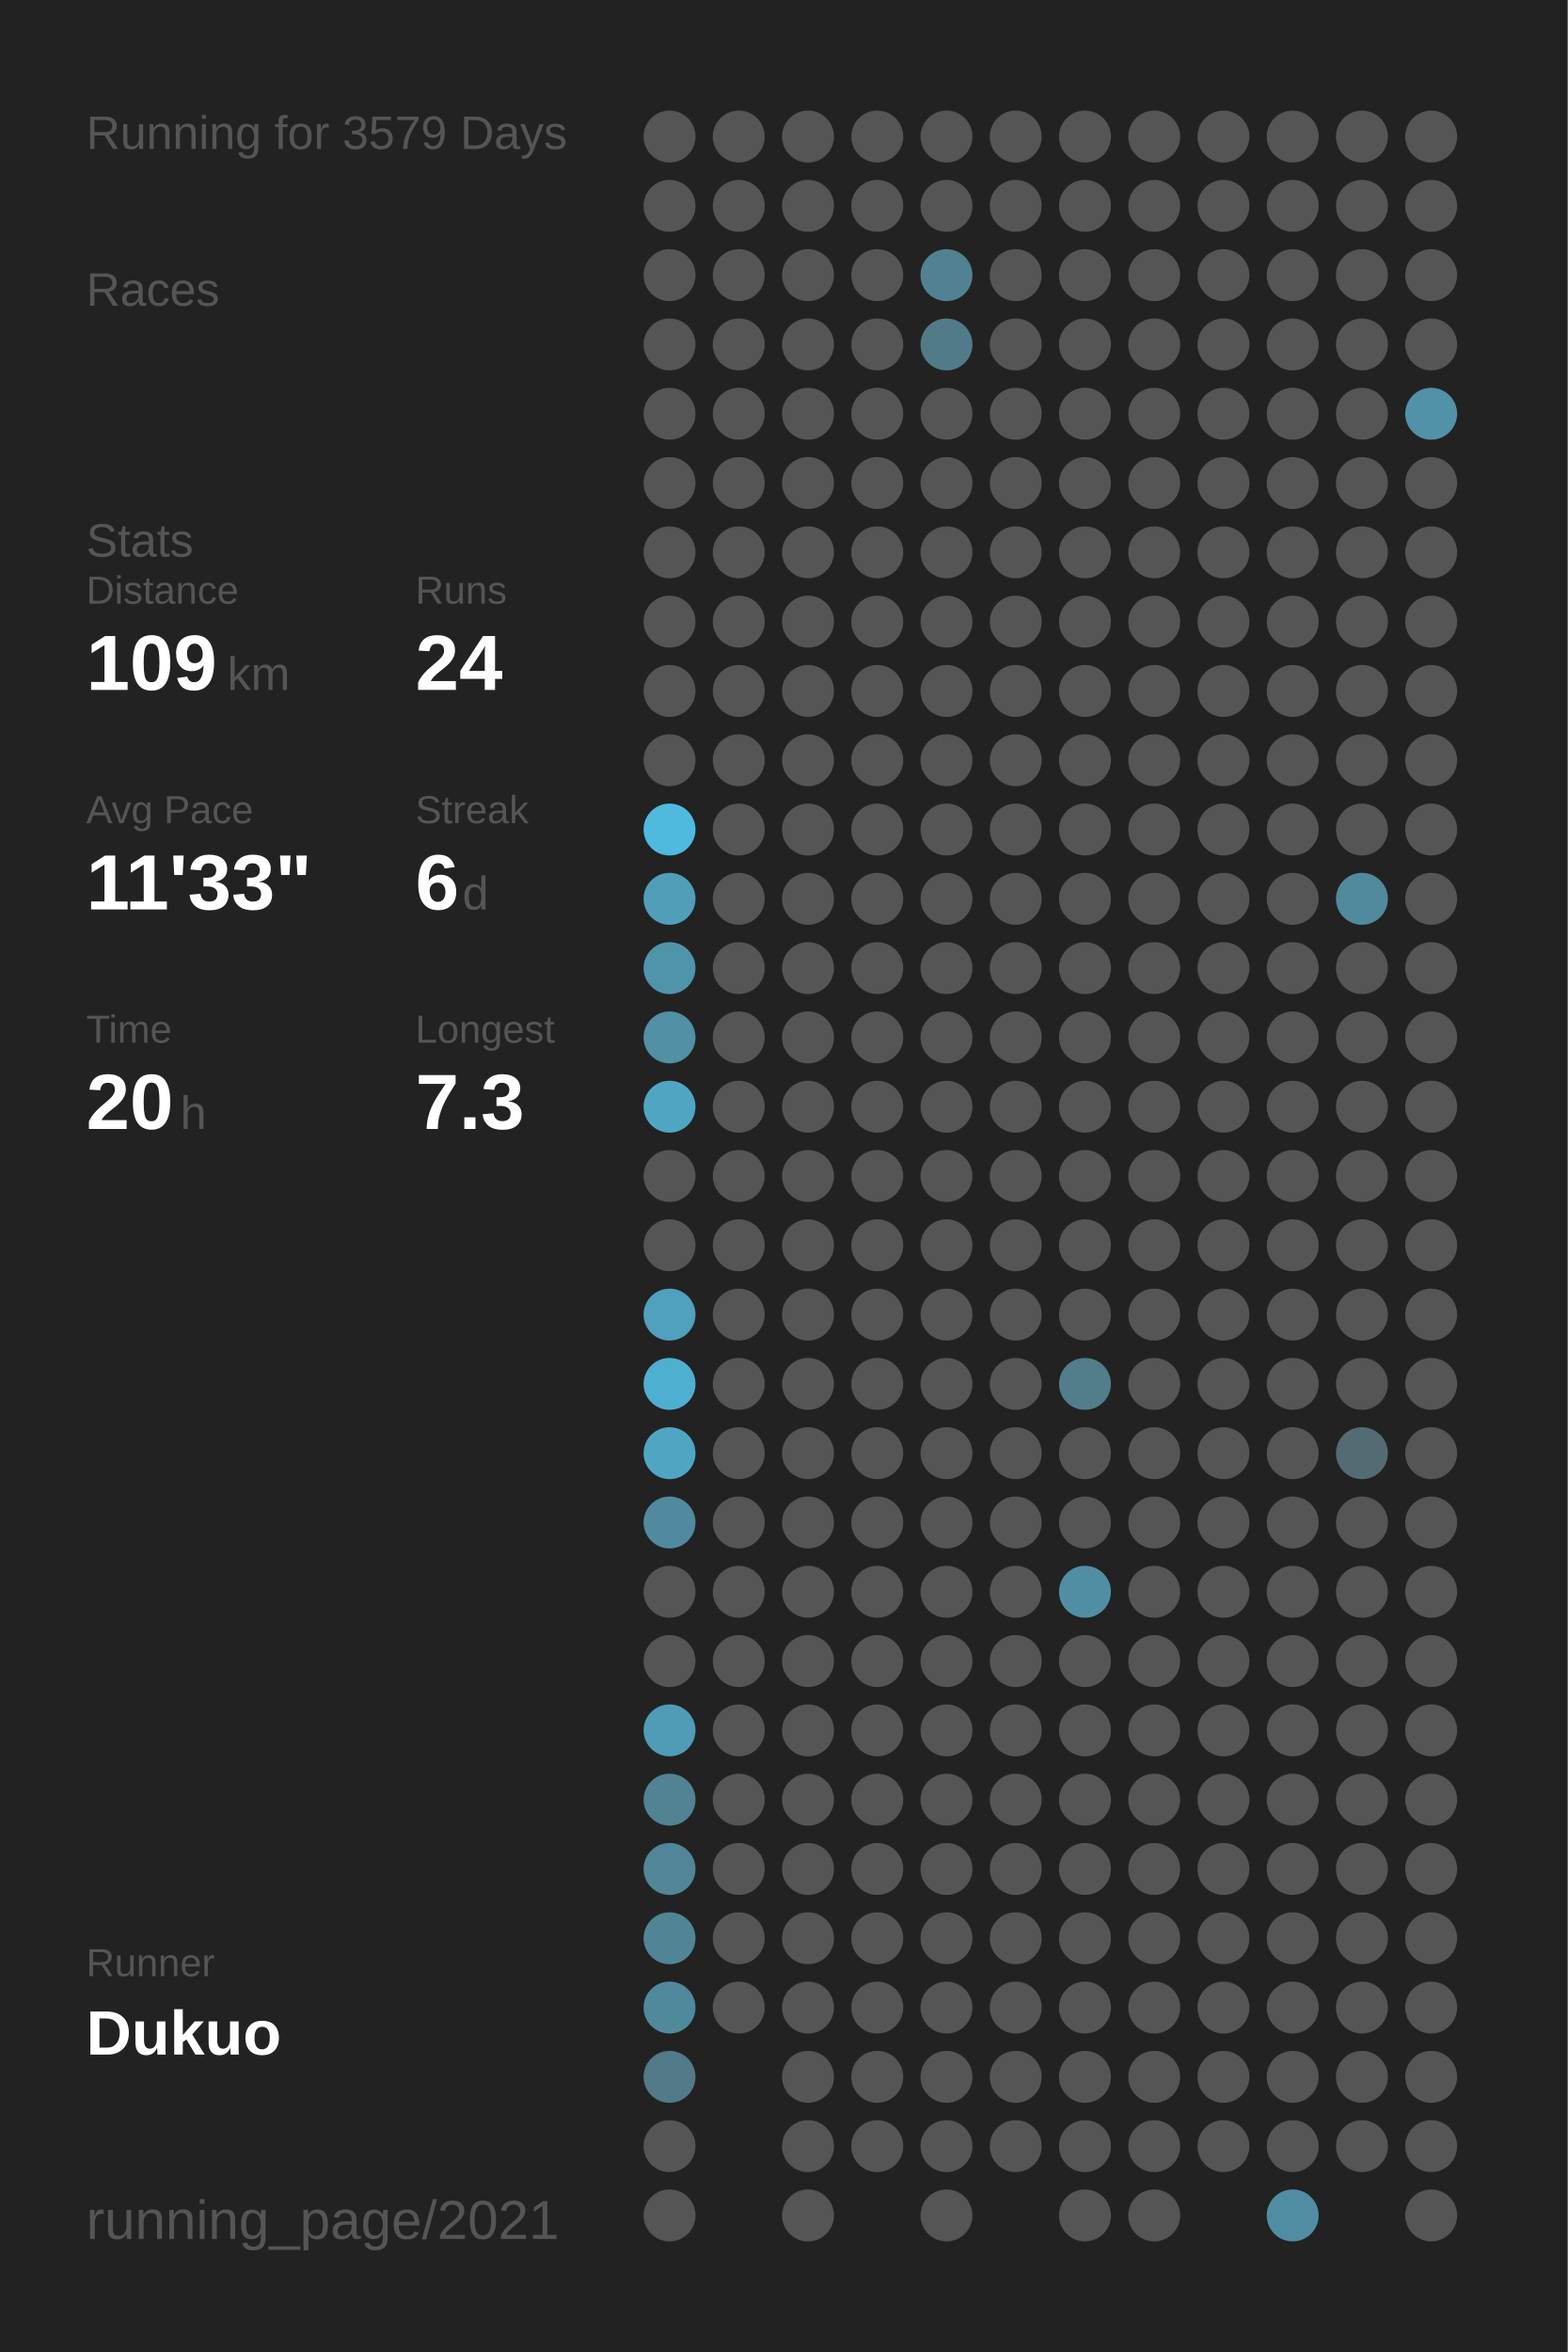
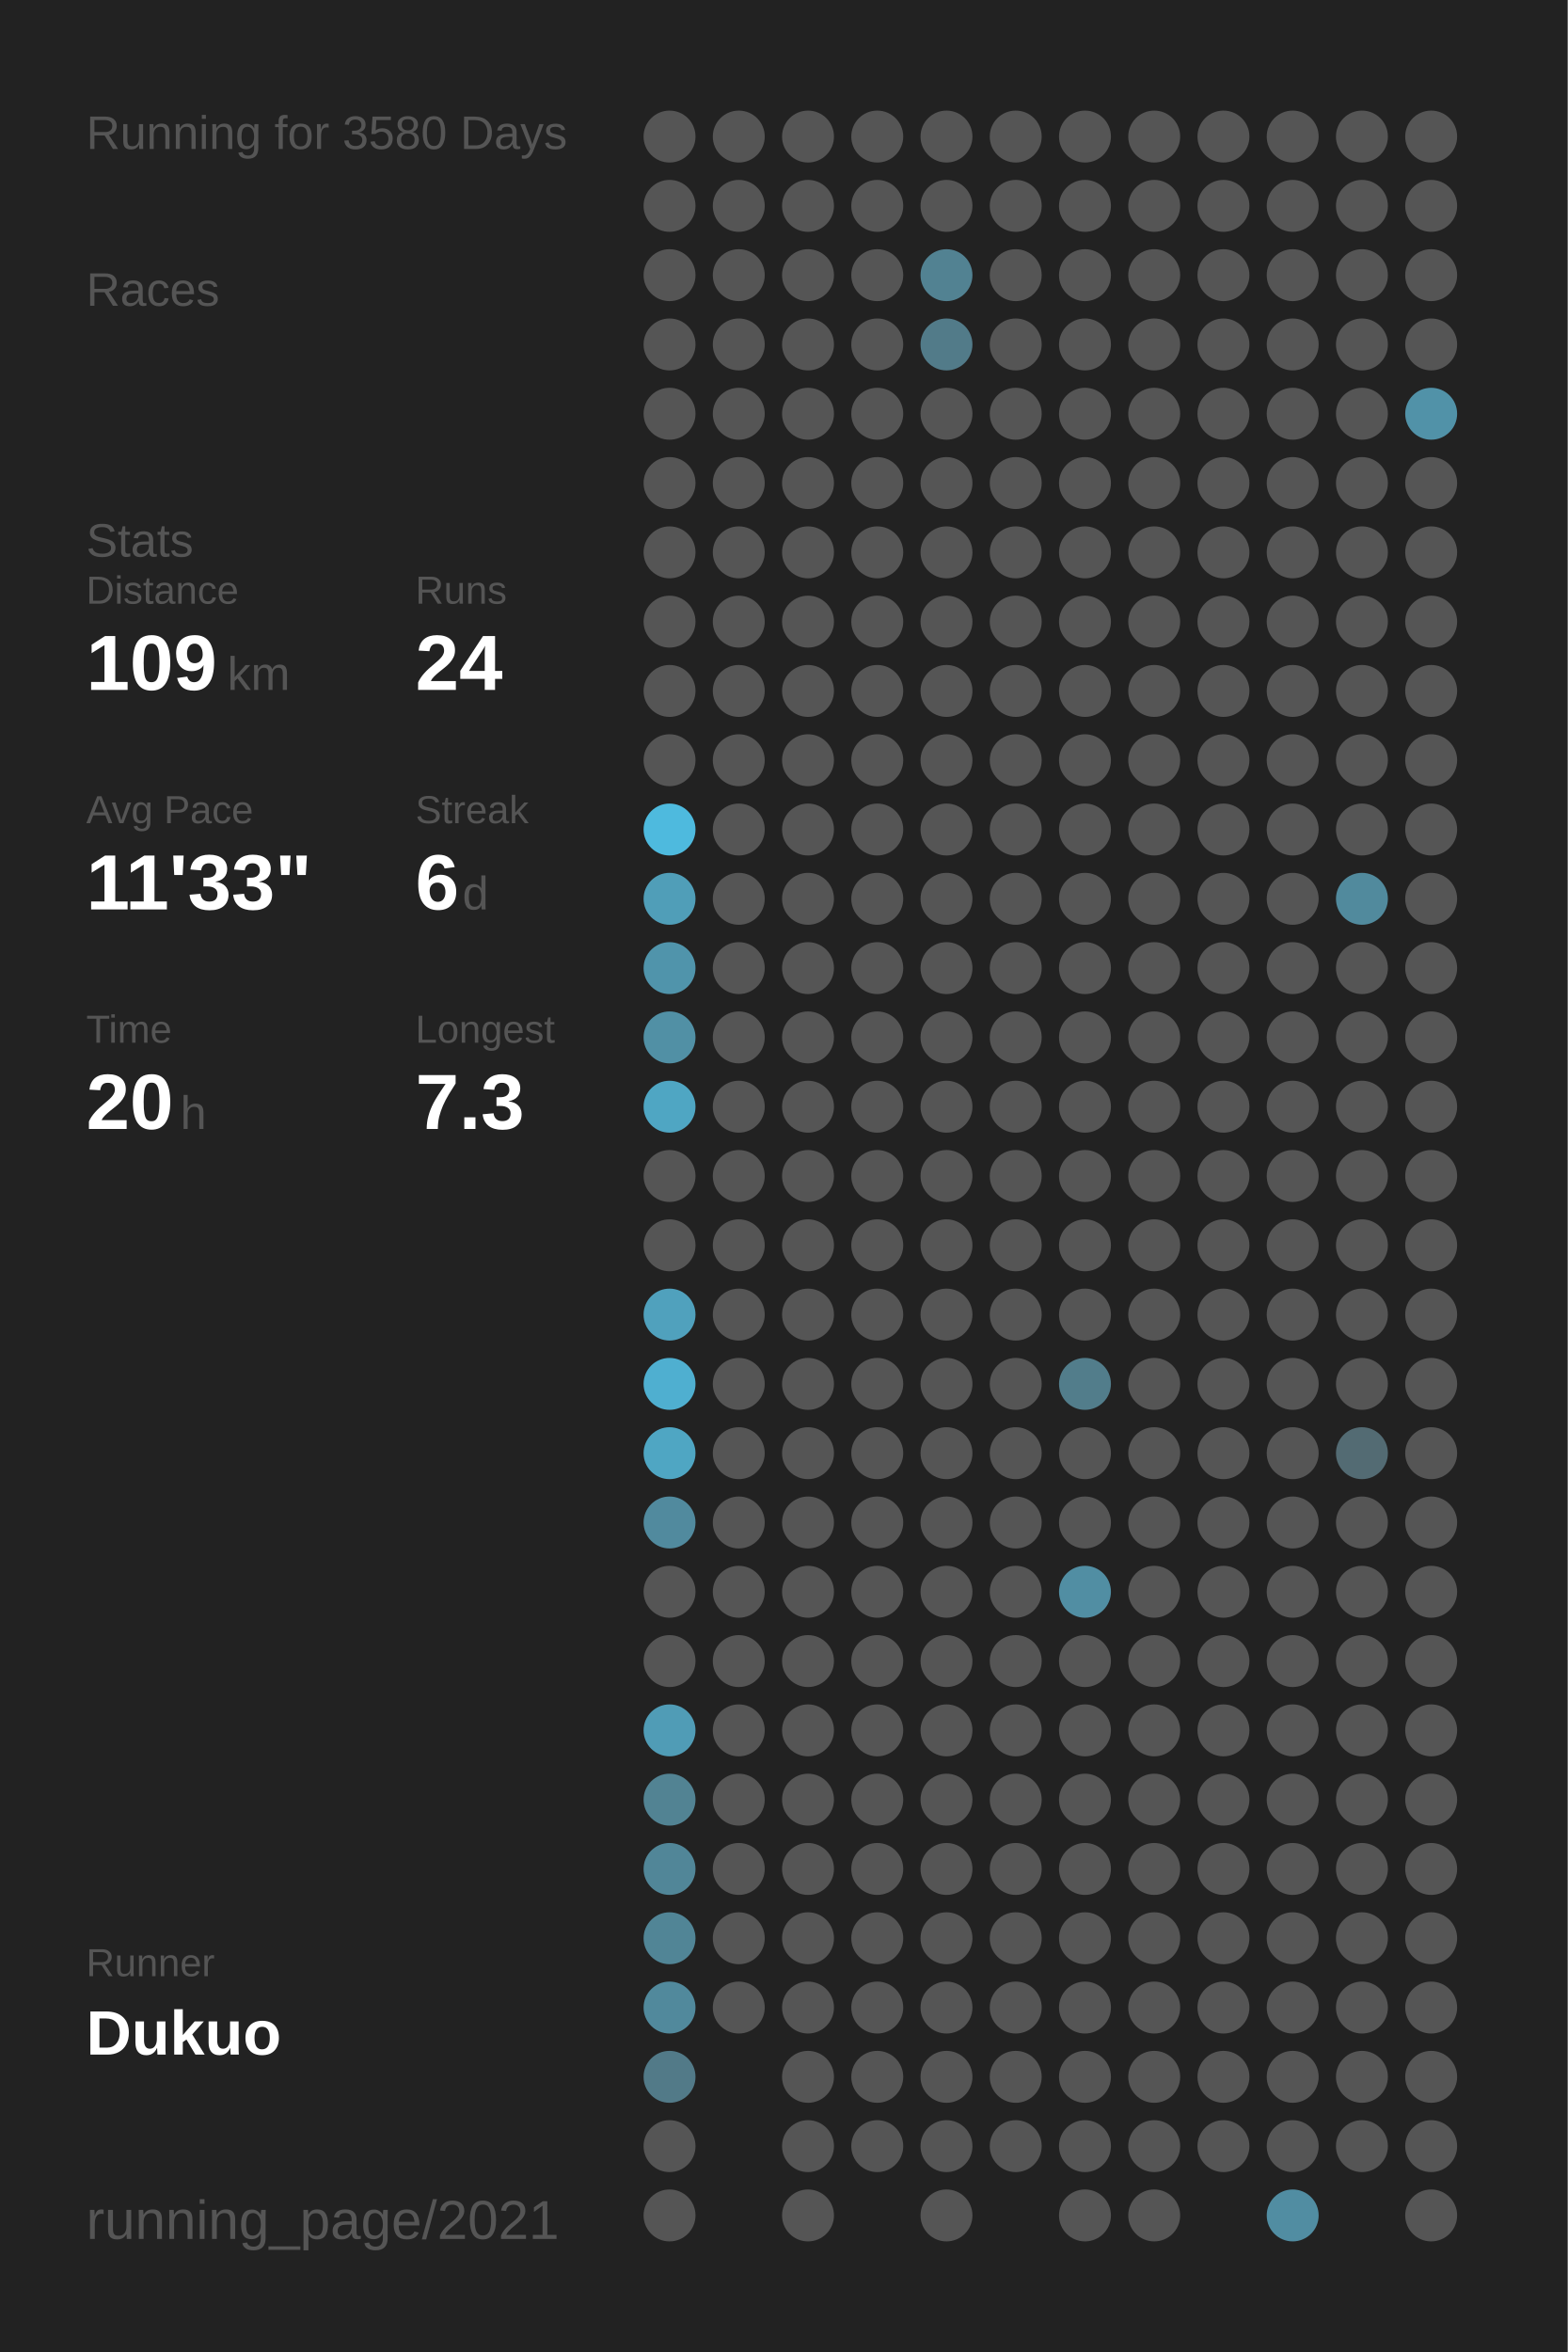
<svg xmlns="http://www.w3.org/2000/svg" baseProfile="full" height="300mm" version="1.1" viewBox="0,0,200,300" width="200mm">
  <defs />
  <rect fill="#222222" height="300" width="200" x="0" y="0" />
-   <text fill="#555555" style="font-size:6px; font-family:Arial;" x="11" y="19">Running for 3579 Days</text>
+   <text fill="#555555" style="font-size:6px; font-family:Arial;" x="11" y="19">Running for 3580 Days</text>
  <text fill="#555555" style="font-size:6px; font-family:Arial;" x="11" y="39">Races</text>
  <text fill="#555555" style="font-size:6px; font-family:Arial;" x="11" y="71">Stats</text>
  <text fill="#555555" style="font-size:5px; font-family:Arial;" x="11" y="77">Distance</text>
  <text fill="#FFFFFF" style="font-size:10px; font-family:Arial; font-weight:bold;" x="11" y="88">109</text>
  <text fill="#555555" style="font-size:6px; font-family:Arial;" x="29" y="88">km</text>
  <text fill="#555555" style="font-size:5px; font-family:Arial;" x="53" y="77">Runs</text>
  <text fill="#FFFFFF" style="font-size:10px; font-family:Arial; font-weight:bold;" x="53" y="88">24</text>
  <text fill="#555555" style="font-size:5px; font-family:Arial;" x="11" y="105">Avg Pace</text>
  <text fill="#FFFFFF" style="font-size:10px; font-family:Arial; font-weight:bold;" x="11" y="116">11'33"</text>
  <text fill="#555555" style="font-size:5px; font-family:Arial;" x="53" y="105">Streak</text>
  <text fill="#FFFFFF" style="font-size:10px; font-family:Arial; font-weight:bold;" x="53" y="116">6</text>
  <text fill="#555555" style="font-size:6px; font-family:Arial;" x="59" y="116">d</text>
  <text fill="#555555" style="font-size:5px; font-family:Arial;" x="11" y="133">Time</text>
  <text fill="#FFFFFF" style="font-size:10px; font-family:Arial; font-weight:bold;" x="11" y="144">20</text>
  <text fill="#555555" style="font-size:6px; font-family:Arial;" x="23" y="144">h</text>
  <text fill="#555555" style="font-size:5px; font-family:Arial;" x="53" y="133">Longest</text>
  <text fill="#FFFFFF" style="font-size:10px; font-family:Arial; font-weight:bold;" x="53" y="144">7.3</text>
  <text fill="#555555" style="font-size:5px; font-family:Arial;" x="11" y="252.065">Runner</text>
  <text fill="#FFFFFF" style="font-size:8px; font-family:Arial; font-weight:bold;" x="11" y="262.065">Dukuo</text>
  <text fill="#555555" style="font-size:7px; font-family:Arial;" x="11" y="285.581">running_page/2021</text>
  <circle cx="85.417" cy="17.419" fill="#555555" r="3.312" />
  <circle cx="85.417" cy="26.258" fill="#555555" r="3.312" />
  <circle cx="85.417" cy="35.097" fill="#555555" r="3.312" />
  <circle cx="85.417" cy="43.935" fill="#555555" r="3.312" />
  <circle cx="85.417" cy="52.774" fill="#555555" r="3.312" />
  <circle cx="85.417" cy="61.613" fill="#555555" r="3.312" />
  <circle cx="85.417" cy="70.452" fill="#555555" r="3.312" />
  <circle cx="85.417" cy="79.29" fill="#555555" r="3.312" />
  <circle cx="85.417" cy="88.129" fill="#555555" r="3.312" />
  <circle cx="85.417" cy="96.968" fill="#555555" r="3.312" />
  <circle cx="85.417" cy="105.806" fill="#4ebade" r="3.312" />
  <circle cx="85.417" cy="114.645" fill="#509eb8" r="3.312" />
  <circle cx="85.417" cy="123.484" fill="#5094ab" r="3.312" />
  <circle cx="85.417" cy="132.323" fill="#5190a5" r="3.312" />
  <circle cx="85.417" cy="141.161" fill="#4fa6c3" r="3.312" />
  <circle cx="85.417" cy="150" fill="#555555" r="3.312" />
  <circle cx="85.417" cy="158.839" fill="#555555" r="3.312" />
  <circle cx="85.417" cy="167.677" fill="#50a1bd" r="3.312" />
  <circle cx="85.417" cy="176.516" fill="#4fafd0" r="3.312" />
  <circle cx="85.417" cy="185.355" fill="#4fa6c3" r="3.312" />
  <circle cx="85.417" cy="194.194" fill="#518a9e" r="3.312" />
  <circle cx="85.417" cy="203.032" fill="#555555" r="3.312" />
  <circle cx="85.417" cy="211.871" fill="#555555" r="3.312" />
  <circle cx="85.417" cy="220.71" fill="#509cb6" r="3.312" />
  <circle cx="85.417" cy="229.548" fill="#528393" r="3.312" />
  <circle cx="85.417" cy="238.387" fill="#518698" r="3.312" />
  <circle cx="85.417" cy="247.226" fill="#518596" r="3.312" />
  <circle cx="85.417" cy="256.065" fill="#51899c" r="3.312" />
  <circle cx="85.417" cy="264.903" fill="#527a88" r="3.312" />
  <circle cx="85.417" cy="273.742" fill="#555555" r="3.312" />
  <circle cx="85.417" cy="282.581" fill="#555555" r="3.312" />
  <circle cx="94.25" cy="17.419" fill="#555555" r="3.312" />
  <circle cx="94.25" cy="26.258" fill="#555555" r="3.312" />
  <circle cx="94.25" cy="35.097" fill="#555555" r="3.312" />
  <circle cx="94.25" cy="43.935" fill="#555555" r="3.312" />
  <circle cx="94.25" cy="52.774" fill="#555555" r="3.312" />
  <circle cx="94.25" cy="61.613" fill="#555555" r="3.312" />
  <circle cx="94.25" cy="70.452" fill="#555555" r="3.312" />
  <circle cx="94.25" cy="79.29" fill="#555555" r="3.312" />
  <circle cx="94.25" cy="88.129" fill="#555555" r="3.312" />
  <circle cx="94.25" cy="96.968" fill="#555555" r="3.312" />
  <circle cx="94.25" cy="105.806" fill="#555555" r="3.312" />
  <circle cx="94.25" cy="114.645" fill="#555555" r="3.312" />
  <circle cx="94.25" cy="123.484" fill="#555555" r="3.312" />
  <circle cx="94.25" cy="132.323" fill="#555555" r="3.312" />
  <circle cx="94.25" cy="141.161" fill="#555555" r="3.312" />
  <circle cx="94.25" cy="150" fill="#555555" r="3.312" />
  <circle cx="94.25" cy="158.839" fill="#555555" r="3.312" />
  <circle cx="94.25" cy="167.677" fill="#555555" r="3.312" />
  <circle cx="94.25" cy="176.516" fill="#555555" r="3.312" />
  <circle cx="94.25" cy="185.355" fill="#555555" r="3.312" />
  <circle cx="94.25" cy="194.194" fill="#555555" r="3.312" />
  <circle cx="94.25" cy="203.032" fill="#555555" r="3.312" />
  <circle cx="94.25" cy="211.871" fill="#555555" r="3.312" />
  <circle cx="94.25" cy="220.71" fill="#555555" r="3.312" />
  <circle cx="94.25" cy="229.548" fill="#555555" r="3.312" />
  <circle cx="94.25" cy="238.387" fill="#555555" r="3.312" />
  <circle cx="94.25" cy="247.226" fill="#555555" r="3.312" />
  <circle cx="94.25" cy="256.065" fill="#555555" r="3.312" />
  <circle cx="103.083" cy="17.419" fill="#555555" r="3.312" />
  <circle cx="103.083" cy="26.258" fill="#555555" r="3.312" />
  <circle cx="103.083" cy="35.097" fill="#555555" r="3.312" />
  <circle cx="103.083" cy="43.935" fill="#555555" r="3.312" />
  <circle cx="103.083" cy="52.774" fill="#555555" r="3.312" />
  <circle cx="103.083" cy="61.613" fill="#555555" r="3.312" />
  <circle cx="103.083" cy="70.452" fill="#555555" r="3.312" />
  <circle cx="103.083" cy="79.29" fill="#555555" r="3.312" />
  <circle cx="103.083" cy="88.129" fill="#555555" r="3.312" />
  <circle cx="103.083" cy="96.968" fill="#555555" r="3.312" />
  <circle cx="103.083" cy="105.806" fill="#555555" r="3.312" />
  <circle cx="103.083" cy="114.645" fill="#555555" r="3.312" />
  <circle cx="103.083" cy="123.484" fill="#555555" r="3.312" />
  <circle cx="103.083" cy="132.323" fill="#555555" r="3.312" />
  <circle cx="103.083" cy="141.161" fill="#555555" r="3.312" />
  <circle cx="103.083" cy="150" fill="#555555" r="3.312" />
  <circle cx="103.083" cy="158.839" fill="#555555" r="3.312" />
  <circle cx="103.083" cy="167.677" fill="#555555" r="3.312" />
  <circle cx="103.083" cy="176.516" fill="#555555" r="3.312" />
  <circle cx="103.083" cy="185.355" fill="#555555" r="3.312" />
  <circle cx="103.083" cy="194.194" fill="#555555" r="3.312" />
  <circle cx="103.083" cy="203.032" fill="#555555" r="3.312" />
  <circle cx="103.083" cy="211.871" fill="#555555" r="3.312" />
  <circle cx="103.083" cy="220.71" fill="#555555" r="3.312" />
  <circle cx="103.083" cy="229.548" fill="#555555" r="3.312" />
  <circle cx="103.083" cy="238.387" fill="#555555" r="3.312" />
  <circle cx="103.083" cy="247.226" fill="#555555" r="3.312" />
  <circle cx="103.083" cy="256.065" fill="#555555" r="3.312" />
  <circle cx="103.083" cy="264.903" fill="#555555" r="3.312" />
  <circle cx="103.083" cy="273.742" fill="#555555" r="3.312" />
  <circle cx="103.083" cy="282.581" fill="#555555" r="3.312" />
  <circle cx="111.917" cy="17.419" fill="#555555" r="3.312" />
  <circle cx="111.917" cy="26.258" fill="#555555" r="3.312" />
  <circle cx="111.917" cy="35.097" fill="#555555" r="3.312" />
  <circle cx="111.917" cy="43.935" fill="#555555" r="3.312" />
  <circle cx="111.917" cy="52.774" fill="#555555" r="3.312" />
  <circle cx="111.917" cy="61.613" fill="#555555" r="3.312" />
  <circle cx="111.917" cy="70.452" fill="#555555" r="3.312" />
  <circle cx="111.917" cy="79.29" fill="#555555" r="3.312" />
  <circle cx="111.917" cy="88.129" fill="#555555" r="3.312" />
  <circle cx="111.917" cy="96.968" fill="#555555" r="3.312" />
  <circle cx="111.917" cy="105.806" fill="#555555" r="3.312" />
  <circle cx="111.917" cy="114.645" fill="#555555" r="3.312" />
  <circle cx="111.917" cy="123.484" fill="#555555" r="3.312" />
  <circle cx="111.917" cy="132.323" fill="#555555" r="3.312" />
  <circle cx="111.917" cy="141.161" fill="#555555" r="3.312" />
  <circle cx="111.917" cy="150" fill="#555555" r="3.312" />
  <circle cx="111.917" cy="158.839" fill="#555555" r="3.312" />
  <circle cx="111.917" cy="167.677" fill="#555555" r="3.312" />
  <circle cx="111.917" cy="176.516" fill="#555555" r="3.312" />
  <circle cx="111.917" cy="185.355" fill="#555555" r="3.312" />
  <circle cx="111.917" cy="194.194" fill="#555555" r="3.312" />
  <circle cx="111.917" cy="203.032" fill="#555555" r="3.312" />
  <circle cx="111.917" cy="211.871" fill="#555555" r="3.312" />
  <circle cx="111.917" cy="220.71" fill="#555555" r="3.312" />
  <circle cx="111.917" cy="229.548" fill="#555555" r="3.312" />
  <circle cx="111.917" cy="238.387" fill="#555555" r="3.312" />
  <circle cx="111.917" cy="247.226" fill="#555555" r="3.312" />
  <circle cx="111.917" cy="256.065" fill="#555555" r="3.312" />
  <circle cx="111.917" cy="264.903" fill="#555555" r="3.312" />
  <circle cx="111.917" cy="273.742" fill="#555555" r="3.312" />
  <circle cx="120.75" cy="17.419" fill="#555555" r="3.312" />
  <circle cx="120.75" cy="26.258" fill="#555555" r="3.312" />
  <circle cx="120.75" cy="35.097" fill="#528292" r="3.312" />
  <circle cx="120.75" cy="43.935" fill="#527b89" r="3.312" />
  <circle cx="120.75" cy="52.774" fill="#555555" r="3.312" />
  <circle cx="120.75" cy="61.613" fill="#555555" r="3.312" />
  <circle cx="120.75" cy="70.452" fill="#555555" r="3.312" />
  <circle cx="120.75" cy="79.29" fill="#555555" r="3.312" />
  <circle cx="120.75" cy="88.129" fill="#555555" r="3.312" />
  <circle cx="120.75" cy="96.968" fill="#555555" r="3.312" />
  <circle cx="120.75" cy="105.806" fill="#555555" r="3.312" />
  <circle cx="120.75" cy="114.645" fill="#555555" r="3.312" />
  <circle cx="120.75" cy="123.484" fill="#555555" r="3.312" />
  <circle cx="120.75" cy="132.323" fill="#555555" r="3.312" />
  <circle cx="120.75" cy="141.161" fill="#555555" r="3.312" />
  <circle cx="120.75" cy="150" fill="#555555" r="3.312" />
  <circle cx="120.75" cy="158.839" fill="#555555" r="3.312" />
  <circle cx="120.75" cy="167.677" fill="#555555" r="3.312" />
  <circle cx="120.75" cy="176.516" fill="#555555" r="3.312" />
  <circle cx="120.75" cy="185.355" fill="#555555" r="3.312" />
  <circle cx="120.75" cy="194.194" fill="#555555" r="3.312" />
  <circle cx="120.75" cy="203.032" fill="#555555" r="3.312" />
  <circle cx="120.75" cy="211.871" fill="#555555" r="3.312" />
  <circle cx="120.75" cy="220.71" fill="#555555" r="3.312" />
  <circle cx="120.75" cy="229.548" fill="#555555" r="3.312" />
  <circle cx="120.75" cy="238.387" fill="#555555" r="3.312" />
  <circle cx="120.75" cy="247.226" fill="#555555" r="3.312" />
  <circle cx="120.75" cy="256.065" fill="#555555" r="3.312" />
  <circle cx="120.75" cy="264.903" fill="#555555" r="3.312" />
  <circle cx="120.75" cy="273.742" fill="#555555" r="3.312" />
  <circle cx="120.75" cy="282.581" fill="#555555" r="3.312" />
  <circle cx="129.583" cy="17.419" fill="#555555" r="3.312" />
  <circle cx="129.583" cy="26.258" fill="#555555" r="3.312" />
  <circle cx="129.583" cy="35.097" fill="#555555" r="3.312" />
  <circle cx="129.583" cy="43.935" fill="#555555" r="3.312" />
  <circle cx="129.583" cy="52.774" fill="#555555" r="3.312" />
  <circle cx="129.583" cy="61.613" fill="#555555" r="3.312" />
  <circle cx="129.583" cy="70.452" fill="#555555" r="3.312" />
  <circle cx="129.583" cy="79.29" fill="#555555" r="3.312" />
  <circle cx="129.583" cy="88.129" fill="#555555" r="3.312" />
  <circle cx="129.583" cy="96.968" fill="#555555" r="3.312" />
  <circle cx="129.583" cy="105.806" fill="#555555" r="3.312" />
  <circle cx="129.583" cy="114.645" fill="#555555" r="3.312" />
  <circle cx="129.583" cy="123.484" fill="#555555" r="3.312" />
  <circle cx="129.583" cy="132.323" fill="#555555" r="3.312" />
  <circle cx="129.583" cy="141.161" fill="#555555" r="3.312" />
  <circle cx="129.583" cy="150" fill="#555555" r="3.312" />
  <circle cx="129.583" cy="158.839" fill="#555555" r="3.312" />
  <circle cx="129.583" cy="167.677" fill="#555555" r="3.312" />
  <circle cx="129.583" cy="176.516" fill="#555555" r="3.312" />
  <circle cx="129.583" cy="185.355" fill="#555555" r="3.312" />
  <circle cx="129.583" cy="194.194" fill="#555555" r="3.312" />
  <circle cx="129.583" cy="203.032" fill="#555555" r="3.312" />
  <circle cx="129.583" cy="211.871" fill="#555555" r="3.312" />
  <circle cx="129.583" cy="220.71" fill="#555555" r="3.312" />
  <circle cx="129.583" cy="229.548" fill="#555555" r="3.312" />
  <circle cx="129.583" cy="238.387" fill="#555555" r="3.312" />
  <circle cx="129.583" cy="247.226" fill="#555555" r="3.312" />
  <circle cx="129.583" cy="256.065" fill="#555555" r="3.312" />
  <circle cx="129.583" cy="264.903" fill="#555555" r="3.312" />
  <circle cx="129.583" cy="273.742" fill="#555555" r="3.312" />
  <circle cx="138.417" cy="17.419" fill="#555555" r="3.312" />
  <circle cx="138.417" cy="26.258" fill="#555555" r="3.312" />
  <circle cx="138.417" cy="35.097" fill="#555555" r="3.312" />
  <circle cx="138.417" cy="43.935" fill="#555555" r="3.312" />
  <circle cx="138.417" cy="52.774" fill="#555555" r="3.312" />
  <circle cx="138.417" cy="61.613" fill="#555555" r="3.312" />
  <circle cx="138.417" cy="70.452" fill="#555555" r="3.312" />
  <circle cx="138.417" cy="79.29" fill="#555555" r="3.312" />
  <circle cx="138.417" cy="88.129" fill="#555555" r="3.312" />
  <circle cx="138.417" cy="96.968" fill="#555555" r="3.312" />
  <circle cx="138.417" cy="105.806" fill="#555555" r="3.312" />
  <circle cx="138.417" cy="114.645" fill="#555555" r="3.312" />
  <circle cx="138.417" cy="123.484" fill="#555555" r="3.312" />
  <circle cx="138.417" cy="132.323" fill="#555555" r="3.312" />
  <circle cx="138.417" cy="141.161" fill="#555555" r="3.312" />
  <circle cx="138.417" cy="150" fill="#555555" r="3.312" />
  <circle cx="138.417" cy="158.839" fill="#555555" r="3.312" />
  <circle cx="138.417" cy="167.677" fill="#555555" r="3.312" />
  <circle cx="138.417" cy="176.516" fill="#527d8b" r="3.312" />
  <circle cx="138.417" cy="185.355" fill="#555555" r="3.312" />
  <circle cx="138.417" cy="194.194" fill="#555555" r="3.312" />
  <circle cx="138.417" cy="203.032" fill="#518ea3" r="3.312" />
  <circle cx="138.417" cy="211.871" fill="#555555" r="3.312" />
  <circle cx="138.417" cy="220.71" fill="#555555" r="3.312" />
  <circle cx="138.417" cy="229.548" fill="#555555" r="3.312" />
  <circle cx="138.417" cy="238.387" fill="#555555" r="3.312" />
  <circle cx="138.417" cy="247.226" fill="#555555" r="3.312" />
  <circle cx="138.417" cy="256.065" fill="#555555" r="3.312" />
  <circle cx="138.417" cy="264.903" fill="#555555" r="3.312" />
  <circle cx="138.417" cy="273.742" fill="#555555" r="3.312" />
  <circle cx="138.417" cy="282.581" fill="#555555" r="3.312" />
  <circle cx="147.25" cy="17.419" fill="#555555" r="3.312" />
  <circle cx="147.25" cy="26.258" fill="#555555" r="3.312" />
  <circle cx="147.25" cy="35.097" fill="#555555" r="3.312" />
  <circle cx="147.25" cy="43.935" fill="#555555" r="3.312" />
  <circle cx="147.25" cy="52.774" fill="#555555" r="3.312" />
  <circle cx="147.25" cy="61.613" fill="#555555" r="3.312" />
  <circle cx="147.25" cy="70.452" fill="#555555" r="3.312" />
  <circle cx="147.25" cy="79.29" fill="#555555" r="3.312" />
  <circle cx="147.25" cy="88.129" fill="#555555" r="3.312" />
  <circle cx="147.25" cy="96.968" fill="#555555" r="3.312" />
  <circle cx="147.25" cy="105.806" fill="#555555" r="3.312" />
  <circle cx="147.25" cy="114.645" fill="#555555" r="3.312" />
  <circle cx="147.25" cy="123.484" fill="#555555" r="3.312" />
  <circle cx="147.25" cy="132.323" fill="#555555" r="3.312" />
  <circle cx="147.25" cy="141.161" fill="#555555" r="3.312" />
  <circle cx="147.25" cy="150" fill="#555555" r="3.312" />
  <circle cx="147.25" cy="158.839" fill="#555555" r="3.312" />
  <circle cx="147.25" cy="167.677" fill="#555555" r="3.312" />
  <circle cx="147.25" cy="176.516" fill="#555555" r="3.312" />
  <circle cx="147.25" cy="185.355" fill="#555555" r="3.312" />
  <circle cx="147.25" cy="194.194" fill="#555555" r="3.312" />
  <circle cx="147.25" cy="203.032" fill="#555555" r="3.312" />
  <circle cx="147.25" cy="211.871" fill="#555555" r="3.312" />
  <circle cx="147.25" cy="220.71" fill="#555555" r="3.312" />
  <circle cx="147.25" cy="229.548" fill="#555555" r="3.312" />
  <circle cx="147.25" cy="238.387" fill="#555555" r="3.312" />
  <circle cx="147.25" cy="247.226" fill="#555555" r="3.312" />
  <circle cx="147.25" cy="256.065" fill="#555555" r="3.312" />
  <circle cx="147.25" cy="264.903" fill="#555555" r="3.312" />
  <circle cx="147.25" cy="273.742" fill="#555555" r="3.312" />
  <circle cx="147.25" cy="282.581" fill="#555555" r="3.312" />
  <circle cx="156.083" cy="17.419" fill="#555555" r="3.312" />
  <circle cx="156.083" cy="26.258" fill="#555555" r="3.312" />
  <circle cx="156.083" cy="35.097" fill="#555555" r="3.312" />
  <circle cx="156.083" cy="43.935" fill="#555555" r="3.312" />
  <circle cx="156.083" cy="52.774" fill="#555555" r="3.312" />
  <circle cx="156.083" cy="61.613" fill="#555555" r="3.312" />
  <circle cx="156.083" cy="70.452" fill="#555555" r="3.312" />
  <circle cx="156.083" cy="79.29" fill="#555555" r="3.312" />
  <circle cx="156.083" cy="88.129" fill="#555555" r="3.312" />
  <circle cx="156.083" cy="96.968" fill="#555555" r="3.312" />
  <circle cx="156.083" cy="105.806" fill="#555555" r="3.312" />
  <circle cx="156.083" cy="114.645" fill="#555555" r="3.312" />
  <circle cx="156.083" cy="123.484" fill="#555555" r="3.312" />
  <circle cx="156.083" cy="132.323" fill="#555555" r="3.312" />
  <circle cx="156.083" cy="141.161" fill="#555555" r="3.312" />
  <circle cx="156.083" cy="150" fill="#555555" r="3.312" />
  <circle cx="156.083" cy="158.839" fill="#555555" r="3.312" />
  <circle cx="156.083" cy="167.677" fill="#555555" r="3.312" />
  <circle cx="156.083" cy="176.516" fill="#555555" r="3.312" />
  <circle cx="156.083" cy="185.355" fill="#555555" r="3.312" />
  <circle cx="156.083" cy="194.194" fill="#555555" r="3.312" />
  <circle cx="156.083" cy="203.032" fill="#555555" r="3.312" />
  <circle cx="156.083" cy="211.871" fill="#555555" r="3.312" />
  <circle cx="156.083" cy="220.71" fill="#555555" r="3.312" />
  <circle cx="156.083" cy="229.548" fill="#555555" r="3.312" />
  <circle cx="156.083" cy="238.387" fill="#555555" r="3.312" />
  <circle cx="156.083" cy="247.226" fill="#555555" r="3.312" />
  <circle cx="156.083" cy="256.065" fill="#555555" r="3.312" />
  <circle cx="156.083" cy="264.903" fill="#555555" r="3.312" />
  <circle cx="156.083" cy="273.742" fill="#555555" r="3.312" />
  <circle cx="164.917" cy="17.419" fill="#555555" r="3.312" />
  <circle cx="164.917" cy="26.258" fill="#555555" r="3.312" />
  <circle cx="164.917" cy="35.097" fill="#555555" r="3.312" />
  <circle cx="164.917" cy="43.935" fill="#555555" r="3.312" />
  <circle cx="164.917" cy="52.774" fill="#555555" r="3.312" />
  <circle cx="164.917" cy="61.613" fill="#555555" r="3.312" />
  <circle cx="164.917" cy="70.452" fill="#555555" r="3.312" />
  <circle cx="164.917" cy="79.29" fill="#555555" r="3.312" />
  <circle cx="164.917" cy="88.129" fill="#555555" r="3.312" />
  <circle cx="164.917" cy="96.968" fill="#555555" r="3.312" />
  <circle cx="164.917" cy="105.806" fill="#555555" r="3.312" />
  <circle cx="164.917" cy="114.645" fill="#555555" r="3.312" />
  <circle cx="164.917" cy="123.484" fill="#555555" r="3.312" />
  <circle cx="164.917" cy="132.323" fill="#555555" r="3.312" />
  <circle cx="164.917" cy="141.161" fill="#555555" r="3.312" />
  <circle cx="164.917" cy="150" fill="#555555" r="3.312" />
  <circle cx="164.917" cy="158.839" fill="#555555" r="3.312" />
  <circle cx="164.917" cy="167.677" fill="#555555" r="3.312" />
  <circle cx="164.917" cy="176.516" fill="#555555" r="3.312" />
  <circle cx="164.917" cy="185.355" fill="#555555" r="3.312" />
  <circle cx="164.917" cy="194.194" fill="#555555" r="3.312" />
  <circle cx="164.917" cy="203.032" fill="#555555" r="3.312" />
  <circle cx="164.917" cy="211.871" fill="#555555" r="3.312" />
  <circle cx="164.917" cy="220.71" fill="#555555" r="3.312" />
  <circle cx="164.917" cy="229.548" fill="#555555" r="3.312" />
  <circle cx="164.917" cy="238.387" fill="#555555" r="3.312" />
  <circle cx="164.917" cy="247.226" fill="#555555" r="3.312" />
  <circle cx="164.917" cy="256.065" fill="#555555" r="3.312" />
  <circle cx="164.917" cy="264.903" fill="#555555" r="3.312" />
  <circle cx="164.917" cy="273.742" fill="#555555" r="3.312" />
  <circle cx="164.917" cy="282.581" fill="#518da2" r="3.312" />
  <circle cx="173.75" cy="17.419" fill="#555555" r="3.312" />
  <circle cx="173.75" cy="26.258" fill="#555555" r="3.312" />
  <circle cx="173.75" cy="35.097" fill="#555555" r="3.312" />
  <circle cx="173.75" cy="43.935" fill="#555555" r="3.312" />
  <circle cx="173.75" cy="52.774" fill="#555555" r="3.312" />
  <circle cx="173.75" cy="61.613" fill="#555555" r="3.312" />
  <circle cx="173.75" cy="70.452" fill="#555555" r="3.312" />
  <circle cx="173.75" cy="79.29" fill="#555555" r="3.312" />
  <circle cx="173.75" cy="88.129" fill="#555555" r="3.312" />
  <circle cx="173.75" cy="96.968" fill="#555555" r="3.312" />
  <circle cx="173.75" cy="105.806" fill="#555555" r="3.312" />
  <circle cx="173.75" cy="114.645" fill="#518a9d" r="3.312" />
  <circle cx="173.75" cy="123.484" fill="#555555" r="3.312" />
  <circle cx="173.75" cy="132.323" fill="#555555" r="3.312" />
  <circle cx="173.75" cy="141.161" fill="#555555" r="3.312" />
  <circle cx="173.75" cy="150" fill="#555555" r="3.312" />
  <circle cx="173.75" cy="158.839" fill="#555555" r="3.312" />
  <circle cx="173.75" cy="167.677" fill="#555555" r="3.312" />
  <circle cx="173.75" cy="176.516" fill="#555555" r="3.312" />
  <circle cx="173.75" cy="185.355" fill="#536b73" r="3.312" />
  <circle cx="173.75" cy="194.194" fill="#555555" r="3.312" />
  <circle cx="173.75" cy="203.032" fill="#555555" r="3.312" />
  <circle cx="173.75" cy="211.871" fill="#555555" r="3.312" />
  <circle cx="173.75" cy="220.71" fill="#555555" r="3.312" />
  <circle cx="173.75" cy="229.548" fill="#555555" r="3.312" />
  <circle cx="173.75" cy="238.387" fill="#555555" r="3.312" />
  <circle cx="173.75" cy="247.226" fill="#555555" r="3.312" />
  <circle cx="173.75" cy="256.065" fill="#555555" r="3.312" />
  <circle cx="173.75" cy="264.903" fill="#555555" r="3.312" />
  <circle cx="173.75" cy="273.742" fill="#555555" r="3.312" />
  <circle cx="182.583" cy="17.419" fill="#555555" r="3.312" />
  <circle cx="182.583" cy="26.258" fill="#555555" r="3.312" />
  <circle cx="182.583" cy="35.097" fill="#555555" r="3.312" />
  <circle cx="182.583" cy="43.935" fill="#555555" r="3.312" />
  <circle cx="182.583" cy="52.774" fill="#5192a8" r="3.312" />
  <circle cx="182.583" cy="61.613" fill="#555555" r="3.312" />
  <circle cx="182.583" cy="70.452" fill="#555555" r="3.312" />
  <circle cx="182.583" cy="79.29" fill="#555555" r="3.312" />
  <circle cx="182.583" cy="88.129" fill="#555555" r="3.312" />
  <circle cx="182.583" cy="96.968" fill="#555555" r="3.312" />
  <circle cx="182.583" cy="105.806" fill="#555555" r="3.312" />
  <circle cx="182.583" cy="114.645" fill="#555555" r="3.312" />
  <circle cx="182.583" cy="123.484" fill="#555555" r="3.312" />
  <circle cx="182.583" cy="132.323" fill="#555555" r="3.312" />
  <circle cx="182.583" cy="141.161" fill="#555555" r="3.312" />
  <circle cx="182.583" cy="150" fill="#555555" r="3.312" />
  <circle cx="182.583" cy="158.839" fill="#555555" r="3.312" />
  <circle cx="182.583" cy="167.677" fill="#555555" r="3.312" />
  <circle cx="182.583" cy="176.516" fill="#555555" r="3.312" />
  <circle cx="182.583" cy="185.355" fill="#555555" r="3.312" />
  <circle cx="182.583" cy="194.194" fill="#555555" r="3.312" />
  <circle cx="182.583" cy="203.032" fill="#555555" r="3.312" />
  <circle cx="182.583" cy="211.871" fill="#555555" r="3.312" />
  <circle cx="182.583" cy="220.71" fill="#555555" r="3.312" />
  <circle cx="182.583" cy="229.548" fill="#555555" r="3.312" />
  <circle cx="182.583" cy="238.387" fill="#555555" r="3.312" />
  <circle cx="182.583" cy="247.226" fill="#555555" r="3.312" />
  <circle cx="182.583" cy="256.065" fill="#555555" r="3.312" />
  <circle cx="182.583" cy="264.903" fill="#555555" r="3.312" />
  <circle cx="182.583" cy="273.742" fill="#555555" r="3.312" />
  <circle cx="182.583" cy="282.581" fill="#555555" r="3.312" />
</svg>
